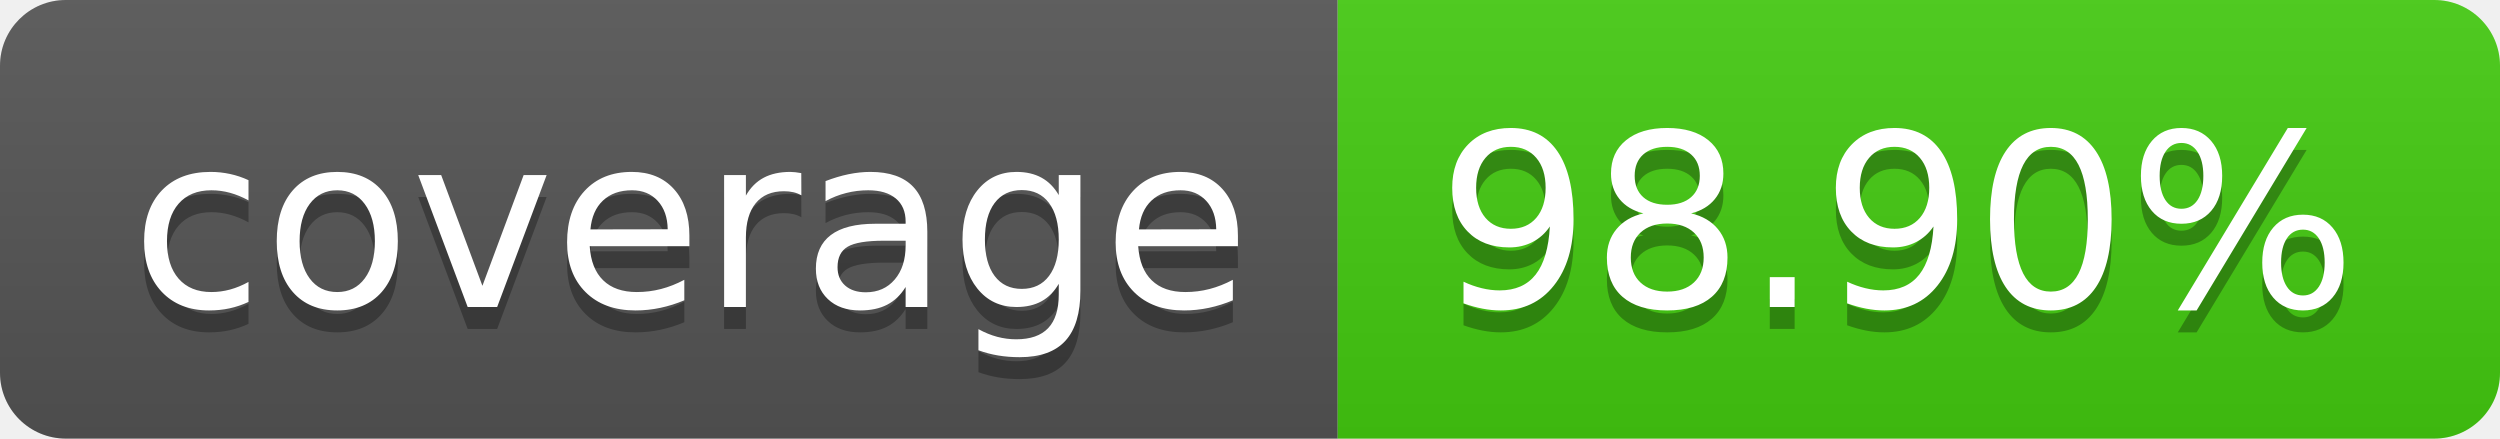
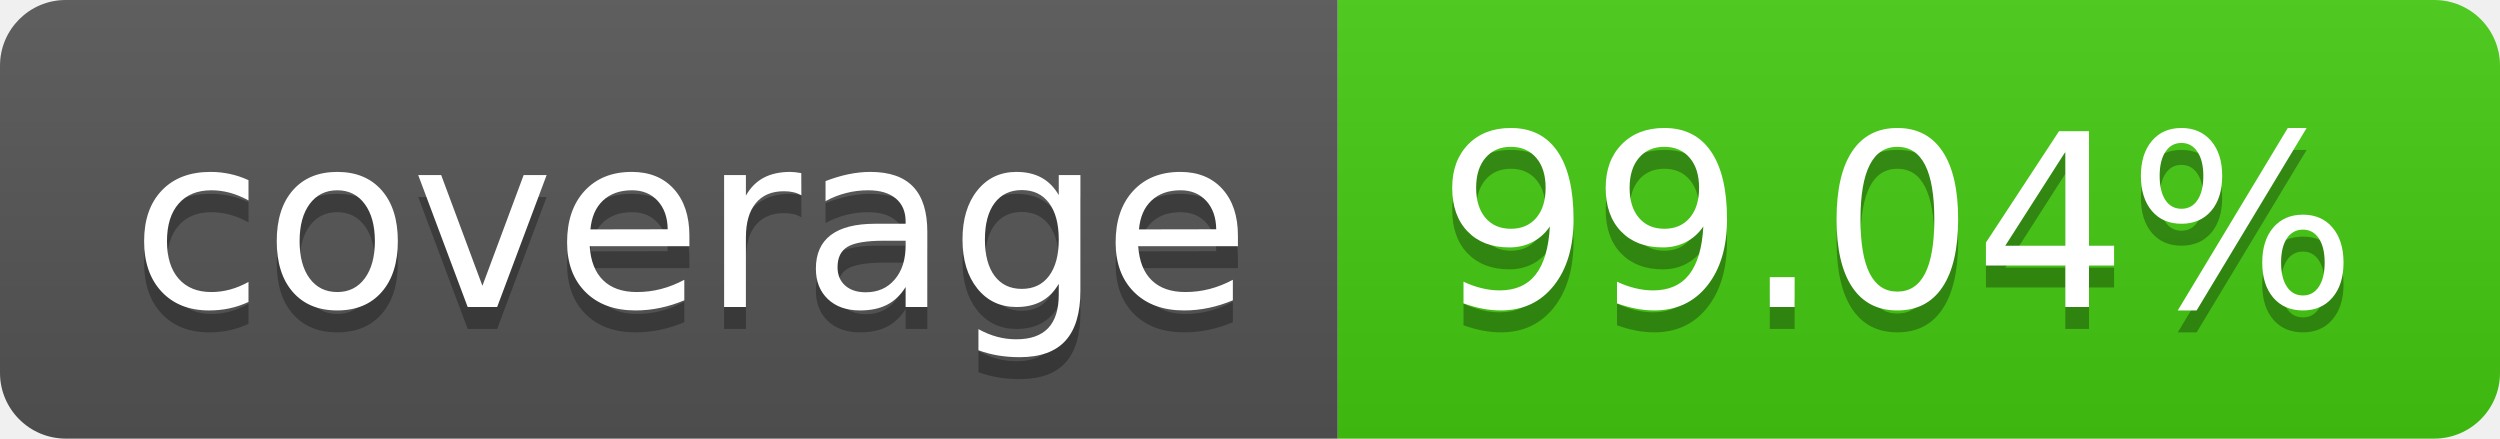
- <svg xmlns="http://www.w3.org/2000/svg" width="114" height="20" role="img" aria-label="coverage: 98.90%">
+ <svg xmlns="http://www.w3.org/2000/svg" width="114" height="20" role="img" aria-label="coverage: 99.04%">
  <linearGradient id="s" x2="0" y2="100%">
    <stop offset="0" stop-color="#bbb" stop-opacity=".1" />
    <stop offset="1" stop-opacity=".1" />
  </linearGradient>
  <clipPath id="r">
    <rect width="114" height="20" rx="3" fill="#fff" />
  </clipPath>
  <g clip-path="url(#r)">
    <rect width="61" height="20" fill="#555" />
    <rect x="61" width="53" height="20" fill="#4c1" />
    <rect width="114" height="20" fill="url(#s)" />
  </g>
  <g fill="#fff" text-anchor="middle" font-family="Verdana,Geneva,DejaVu Sans,sans-serif" text-rendering="geometricPrecision" font-size="110">
    <text aria-hidden="true" x="315" y="150" fill="#010101" fill-opacity=".3" transform="scale(.1)" textLength="510">coverage</text>
    <text x="315" y="140" transform="scale(.1)" fill="#fff" textLength="510">coverage</text>
-     <text aria-hidden="true" x="865" y="150" fill="#010101" fill-opacity=".3" transform="scale(.1)" textLength="430">98.90%</text>
-     <text x="865" y="140" transform="scale(.1)" fill="#fff" textLength="430">98.90%</text>
+     <text aria-hidden="true" x="865" y="150" fill="#010101" fill-opacity=".3" transform="scale(.1)" textLength="430">99.04%</text>
+     <text x="865" y="140" transform="scale(.1)" fill="#fff" textLength="430">99.04%</text>
  </g>
</svg>
